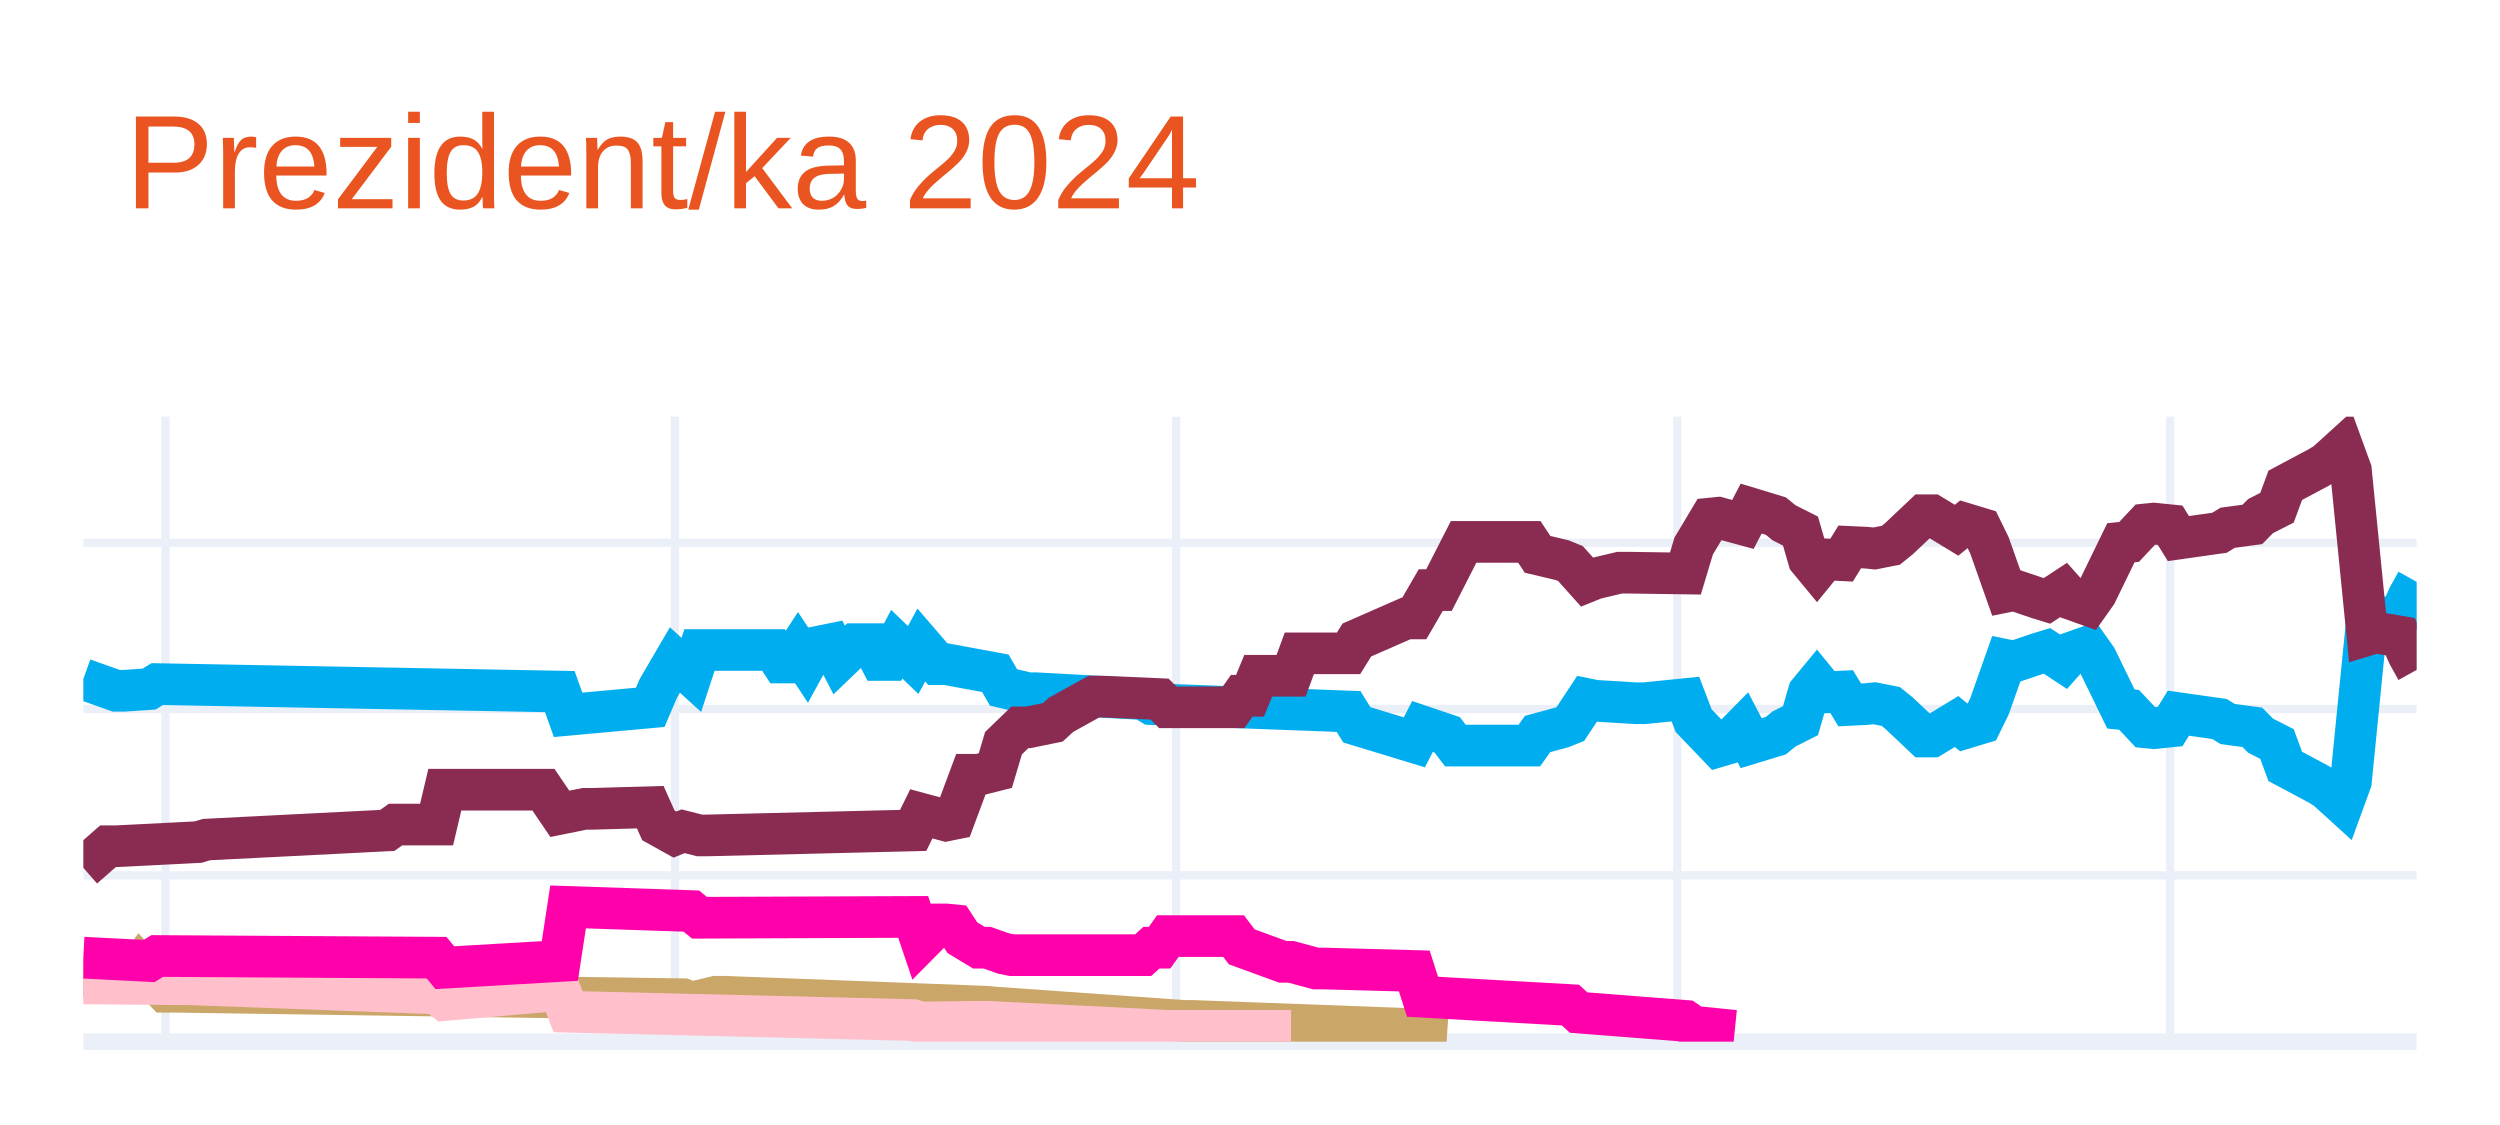
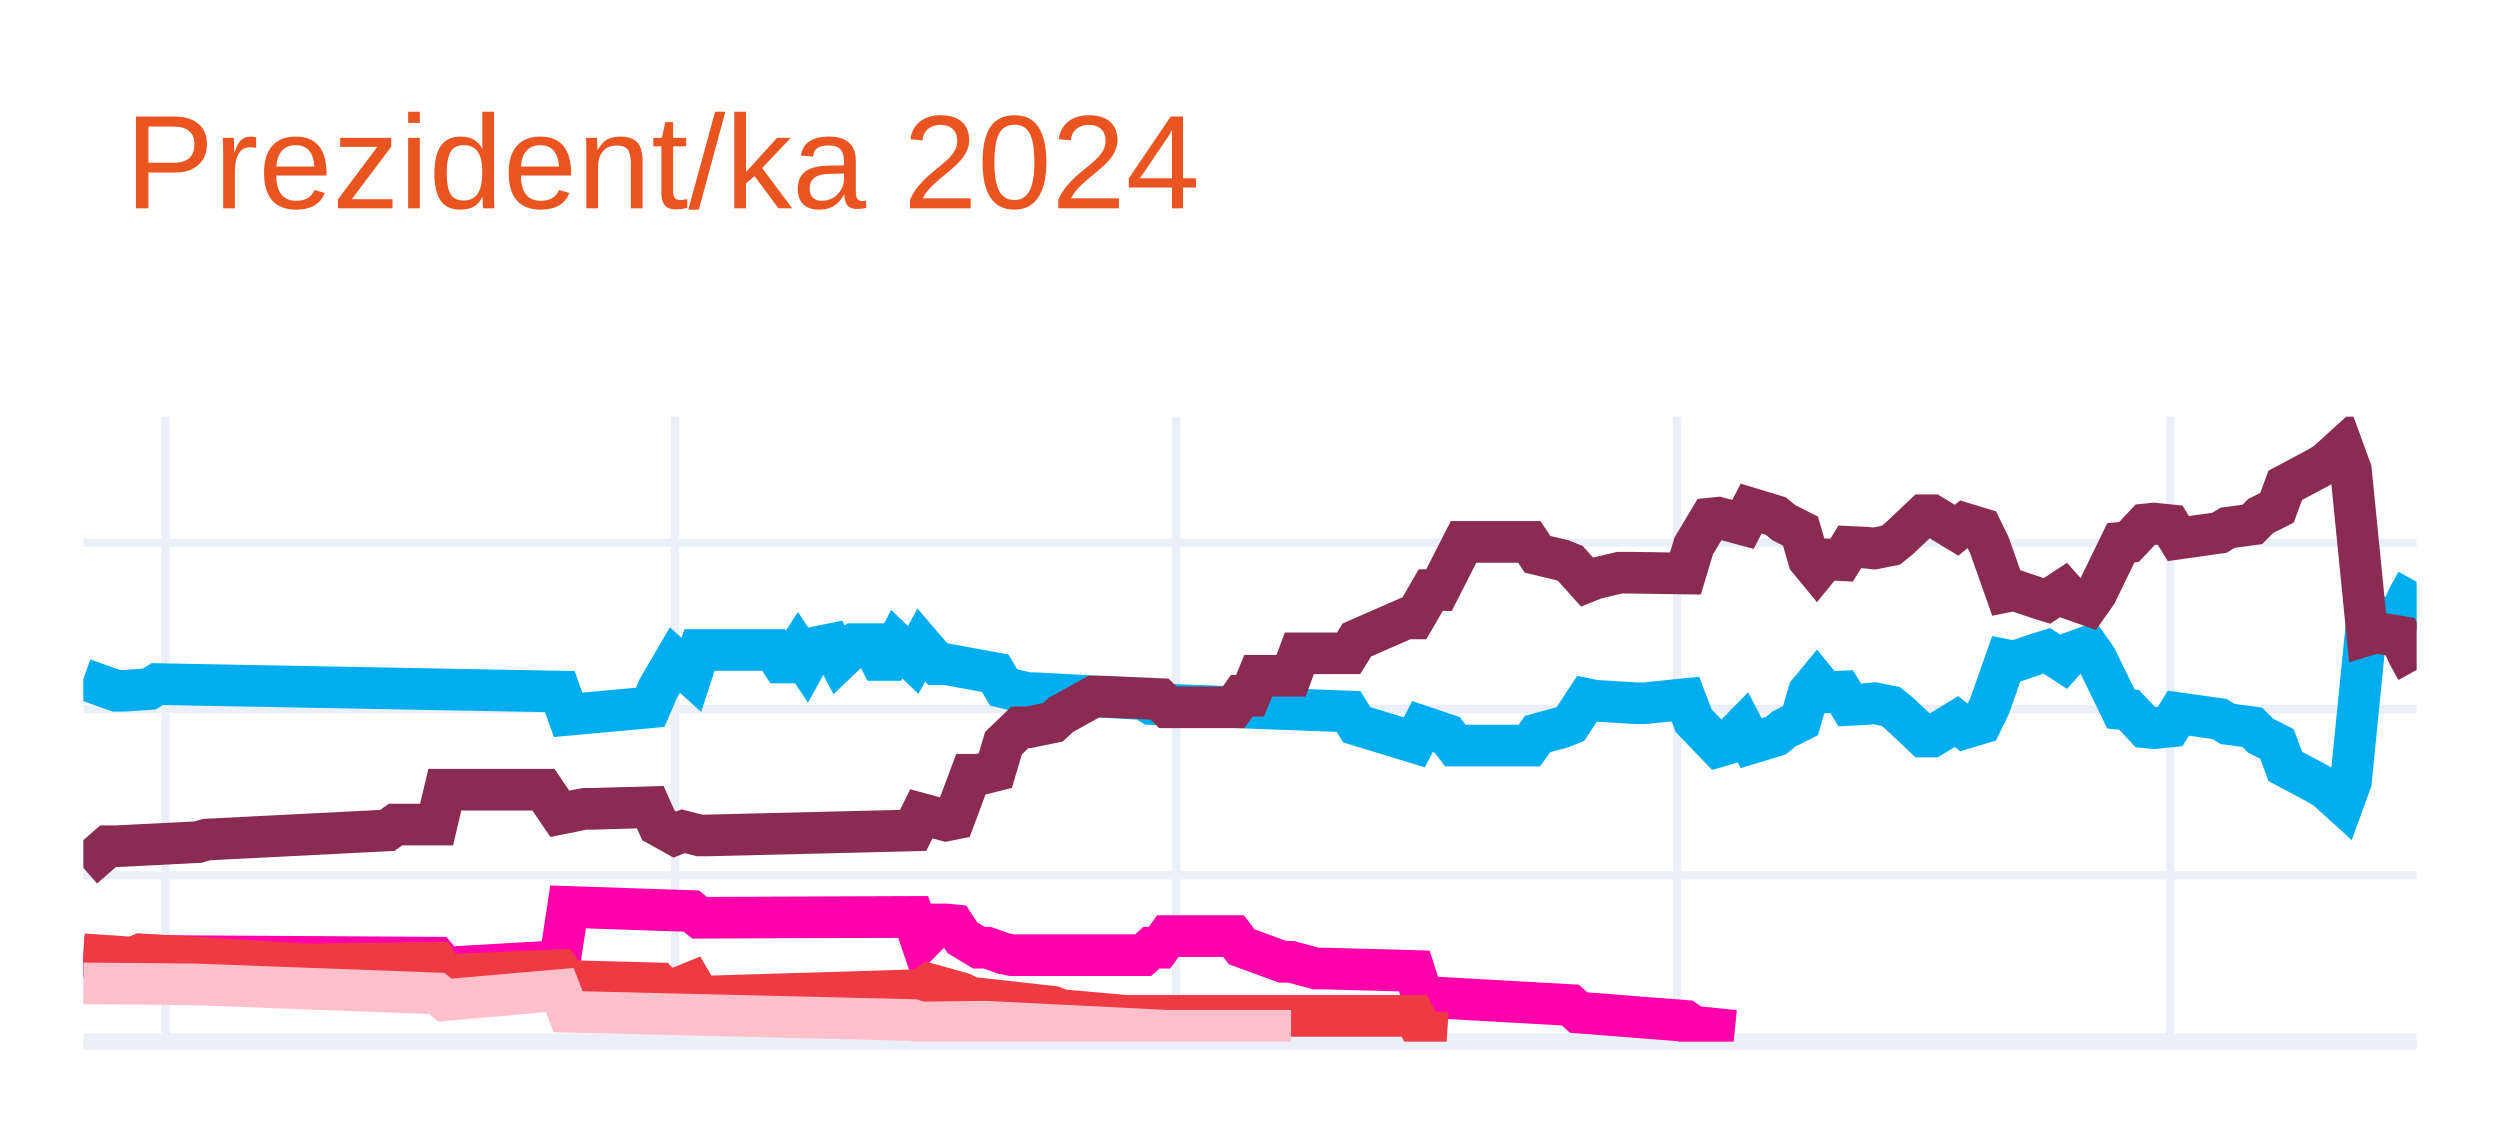
<svg xmlns="http://www.w3.org/2000/svg" class="main-svg" width="300" height="135" style="" viewBox="0 0 300 135">
  <rect x="0" y="0" width="300" height="135" style="fill: rgb(255, 255, 255); fill-opacity: 1;" />
-   <defs id="defs-afee2c">
+   <defs id="defs-177b69">
    <g class="clips">
-       <clipPath id="clipafee2cxyplot" class="plotclip">
+       <clipPath id="clip177b69xyplot" class="plotclip">
        <rect width="280" height="75" />
      </clipPath>
-       <clipPath class="axesclip" id="clipafee2cx">
+       <clipPath class="axesclip" id="clip177b69x">
        <rect x="10" y="0" width="280" height="135" />
      </clipPath>
-       <clipPath class="axesclip" id="clipafee2cy">
+       <clipPath class="axesclip" id="clip177b69y">
        <rect x="0" y="50" width="300" height="75" />
      </clipPath>
-       <clipPath class="axesclip" id="clipafee2cxy">
+       <clipPath class="axesclip" id="clip177b69xy">
        <rect x="10" y="50" width="280" height="75" />
      </clipPath>
    </g>
    <g class="gradients" />
    <g class="patterns" />
  </defs>
  <g class="bglayer" />
  <g class="layer-below">
    <g class="imagelayer" />
    <g class="shapelayer" />
  </g>
  <g class="cartesianlayer">
    <g class="subplot xy">
      <g class="layer-subplot">
        <g class="shapelayer" />
        <g class="imagelayer" />
      </g>
      <g class="minor-gridlayer">
        <g class="x" />
        <g class="y" />
      </g>
      <g class="gridlayer">
        <g class="x">
          <path class="xgrid crisp" transform="translate(19.86,0)" d="M0,50v75" style="stroke: rgb(235, 240, 248); stroke-opacity: 1; stroke-width: 1px;" />
          <path class="xgrid crisp" transform="translate(80.99,0)" d="M0,50v75" style="stroke: rgb(235, 240, 248); stroke-opacity: 1; stroke-width: 1px;" />
          <path class="xgrid crisp" transform="translate(141.13,0)" d="M0,50v75" style="stroke: rgb(235, 240, 248); stroke-opacity: 1; stroke-width: 1px;" />
          <path class="xgrid crisp" transform="translate(201.27,0)" d="M0,50v75" style="stroke: rgb(235, 240, 248); stroke-opacity: 1; stroke-width: 1px;" />
          <path class="xgrid crisp" transform="translate(260.42,0)" d="M0,50v75" style="stroke: rgb(235, 240, 248); stroke-opacity: 1; stroke-width: 1px;" />
        </g>
        <g class="y">
          <path class="ygrid crisp" transform="translate(0,105.04)" d="M10,0h280" style="stroke: rgb(235, 240, 248); stroke-opacity: 1; stroke-width: 1px;" />
          <path class="ygrid crisp" transform="translate(0,85.08)" d="M10,0h280" style="stroke: rgb(235, 240, 248); stroke-opacity: 1; stroke-width: 1px;" />
          <path class="ygrid crisp" transform="translate(0,65.13)" d="M10,0h280" style="stroke: rgb(235, 240, 248); stroke-opacity: 1; stroke-width: 1px;" />
        </g>
      </g>
      <g class="zerolinelayer">
        <path class="yzl zl crisp" transform="translate(0,125)" d="M10,0h280" style="stroke: rgb(235, 240, 248); stroke-opacity: 1; stroke-width: 2px;" />
      </g>
      <g class="layer-between">
        <g class="shapelayer" />
        <g class="imagelayer" />
      </g>
      <path class="xlines-below" />
      <path class="ylines-below" />
      <g class="overlines-below" />
      <g class="xaxislayer-below" />
      <g class="yaxislayer-below" />
      <g class="overaxes-below" />
      <g class="overplot">
-         <g class="xy" transform="translate(10,50)" clip-path="url(#clipafee2cxyplot)">
+         <g class="xy" transform="translate(10,50)" clip-path="url(#clip177b69xyplot)">
          <g class="scatterlayer mlayer">
-             <g class="trace scatter tracea21777" style="stroke-miterlimit: 2; opacity: 1;">
+             <g class="trace scatter traceabb2cc" style="stroke-miterlimit: 2; opacity: 1;">
              <g class="fills" />
              <g class="errorbars" />
              <g class="lines">
                <path class="js-line" d="M0,31.49L3.94,32.89L4.93,32.89L7.89,32.69L8.87,32.09L57.18,32.99L58.17,35.78L68.03,34.88L69.01,32.59L70.99,29.2L71.97,30.09L72.96,30.99L73.94,28L82.82,28L83.8,29.5L84.79,29.5L85.77,28L86.76,29.5L87.75,27.7L89.72,27.3L90.7,29.2L92.68,27.3L93.66,27.3L94.65,27.3L95.63,29.2L96.62,29.2L97.61,27.3L99.58,29.2L100.56,27.4L102.54,29.7L103.52,29.7L109.44,30.79L110.42,32.49L113.38,33.19L114.37,33.19L127.18,33.89L128.17,34.49L151.83,35.38L152.82,36.98L159.72,39.08L160.7,37.18L163.66,38.18L164.65,39.47L173.52,39.47L174.51,38.08L177.46,37.28L178.45,36.88L180.42,33.89L181.41,34.09L186.34,34.39L187.32,34.39L192.25,33.89L193.24,36.48L196.2,39.57L197.18,39.28L199.15,37.28L200.14,39.18L203.1,38.28L204.08,37.48L206.06,36.48L207.04,33.09L208.03,31.89L209.01,33.09L210.99,32.99L211.97,34.59L213.94,34.49L214.93,34.39L216.9,34.78L217.89,35.58L220.85,38.38L221.83,38.38L224.79,36.58L225.77,37.38L227.75,36.78L228.73,34.78L230.7,29.2L231.69,29.4L234.65,28.4L235.63,28.1L237.61,29.4L238.59,28.3L240.56,27.6L241.55,29L244.51,35.08L245.49,35.18L247.46,37.28L248.45,37.38L250.42,37.18L251.41,35.58L256.34,36.28L257.32,36.88L260.28,37.28L261.27,38.28L263.24,39.28L264.23,41.97L268.17,44.07L269.15,44.66L271.13,46.46L272.11,43.77L274.08,24.01L275.07,24.31L278.03,23.81L279.01,21.61L280,19.82" style="vector-effect: none; fill: none; stroke: rgb(0, 174, 239); stroke-opacity: 1; stroke-width: 5px; opacity: 1;" />
              </g>
              <g class="points" />
              <g class="text" />
            </g>
-             <g class="trace scatter tracea362e9" style="stroke-miterlimit: 2; opacity: 1;">
+             <g class="trace scatter trace61d518" style="stroke-miterlimit: 2; opacity: 1;">
              <g class="fills" />
              <g class="errorbars" />
              <g class="lines">
                <path class="js-line" d="M0,54.14L2.96,51.55L3.94,51.55L13.8,51.05L14.79,50.75L36.48,49.65L37.46,48.95L42.39,48.95L43.38,44.76L55.21,44.76L57.18,47.66L60.14,47.06L61.13,47.06L68.03,46.86L69.01,49.05L70.99,50.15L71.97,49.75L73.94,50.25L74.93,50.25L99.58,49.65L100.56,47.66L103.52,48.46L104.51,48.26L106.48,42.97L107.46,42.97L109.44,42.47L110.42,39.18L112.39,37.28L113.38,37.28L116.34,36.68L117.32,35.78L121.27,33.59L122.25,33.59L129.15,33.89L130.14,34.88L138.03,34.88L139.01,33.49L140,33.49L140.99,31.09L144.93,31.09L145.92,28.4L151.83,28.4L152.82,26.8L158.73,24.21L159.72,24.21L161.69,20.81L162.68,20.81L165.63,15.03L166.62,15.03L173.52,15.03L174.51,16.52L177.46,17.22L178.45,17.62L180.42,19.82L181.41,19.42L184.37,18.72L185.35,18.72L192.25,18.82L193.24,15.53L195.21,12.23L196.2,12.13L199.15,12.93L200.14,11.03L203.1,11.93L204.08,12.73L206.06,13.73L207.04,17.12L208.03,18.32L209.01,17.12L210.99,17.22L211.97,15.63L213.94,15.72L214.93,15.82L216.9,15.43L217.89,14.63L220.85,11.83L221.83,11.83L224.79,13.63L225.77,12.83L227.75,13.43L228.73,15.43L230.7,21.01L231.69,20.81L234.65,21.81L235.63,22.11L237.61,20.81L238.59,21.91L240.56,22.61L241.55,21.21L244.51,15.13L245.49,15.03L247.46,12.93L248.45,12.83L250.42,13.03L251.41,14.63L256.34,13.93L257.32,13.33L260.28,12.93L261.27,11.93L263.24,10.93L264.23,8.24L268.17,6.14L269.15,5.55L271.13,3.75L272.11,6.44L274.08,26.2L275.07,25.9L278.03,26.4L279.01,28.6L280,30.39" style="vector-effect: none; fill: none; stroke: rgb(138, 44, 81); stroke-opacity: 1; stroke-width: 5px; opacity: 1;" />
              </g>
              <g class="points" />
              <g class="text" />
            </g>
-             <g class="trace scatter trace661f80" style="stroke-miterlimit: 2; opacity: 1;">
+             <g class="trace scatter trace49471a" style="stroke-miterlimit: 2; opacity: 1;">
              <g class="fills" />
              <g class="errorbars" />
              <g class="lines">
-                 <path class="js-line" d="M0,67.12L5.92,67.32L6.9,65.92L9.86,69.01L10.85,69.01L71.97,69.91L72.96,70.31L75.92,69.61L76.9,69.61L108.45,70.81L109.44,70.91L132.11,72.51L133.1,72.51L159.72,73.5L160.7,73.8L163.66,74" style="vector-effect: none; fill: none; stroke: rgb(202, 166, 105); stroke-opacity: 1; stroke-width: 5px; opacity: 1;" />
+                 <path class="js-line" d="M0,64.92L7.89,65.32L8.87,64.72L42.39,64.92L43.38,66.12L57.18,65.32L58.17,58.83L72.96,59.33L73.94,60.13L99.58,60.03L100.56,62.93L102.54,60.93L103.52,60.93L104.51,61.03L105.49,62.53L107.46,63.72L108.45,63.72L110.42,64.42L111.41,64.62L127.18,64.62L128.17,63.72L129.15,63.72L130.14,62.33L138.03,62.33L139.01,63.62L143.94,65.42L144.93,65.42L147.89,66.22L148.87,66.22L159.72,66.52L160.7,69.61L178.45,70.61L179.44,71.51L192.25,72.51L193.24,73.2L198.17,73.7" style="vector-effect: none; fill: none; stroke: rgb(255, 1, 170); stroke-opacity: 1; stroke-width: 5px; opacity: 1;" />
              </g>
              <g class="points" />
              <g class="text" />
            </g>
-             <g class="trace scatter trace15aa1d" style="stroke-miterlimit: 2; opacity: 1;">
+             <g class="trace scatter tracec24bf6" style="stroke-miterlimit: 2; opacity: 1;">
+               <g class="fills" />
+               <g class="errorbars" />
+               <g class="lines">
+                 <path class="js-line" d="M0,64.52L5.92,64.92L6.9,64.52L26.62,65.72L27.61,65.72L42.39,65.52L43.38,67.02L57.18,66.42L58.17,67.72L69.01,68.01L70,69.11L72.96,67.91L73.94,69.61L100.56,68.81L101.55,68.11L105.49,69.21L106.48,69.71L116.34,70.81L117.32,71.21L125.21,71.91L126.2,71.91L159.72,71.91L160.7,73.8L163.66,74" style="vector-effect: none; fill: none; stroke: rgb(238, 58, 67); stroke-opacity: 1; stroke-width: 5px; opacity: 1;" />
+               </g>
+               <g class="points" />
+               <g class="text" />
+             </g>
+             <g class="trace scatter trace209d3d" style="stroke-miterlimit: 2; opacity: 1;">
              <g class="fills" />
              <g class="errorbars" />
              <g class="lines">
                <path class="js-line" d="M0,68.01L11.83,68.11L12.82,68.11L42.39,69.21L43.38,70.01L57.18,68.81L58.17,71.41L99.58,72.41L100.56,72.7L107.46,72.61L108.45,72.61L130.14,73.7L132.11,73.7L144.93,73.7" style="vector-effect: none; fill: none; stroke: rgb(255, 192, 203); stroke-opacity: 1; stroke-width: 5px; opacity: 1;" />
-               </g>
-               <g class="points" />
-               <g class="text" />
-             </g>
-             <g class="trace scatter tracee518ef" style="stroke-miterlimit: 2; opacity: 1;">
-               <g class="fills" />
-               <g class="errorbars" />
-               <g class="lines">
-                 <path class="js-line" d="M0,64.92L7.89,65.32L8.87,64.72L42.39,64.92L43.38,66.12L57.18,65.32L58.17,58.83L72.96,59.33L73.94,60.13L99.58,60.03L100.56,62.93L102.54,60.93L103.52,60.93L104.51,61.03L105.49,62.53L107.46,63.72L108.45,63.72L110.42,64.42L111.41,64.62L127.18,64.62L128.17,63.72L129.15,63.72L130.14,62.33L138.03,62.33L139.01,63.62L143.94,65.42L144.93,65.42L147.89,66.22L148.87,66.22L159.72,66.52L160.7,69.61L178.45,70.61L179.44,71.51L192.25,72.51L193.24,73.2L198.17,73.7" style="vector-effect: none; fill: none; stroke: rgb(255, 1, 170); stroke-opacity: 1; stroke-width: 5px; opacity: 1;" />
              </g>
              <g class="points" />
              <g class="text" />
            </g>
          </g>
        </g>
      </g>
      <path class="xlines-above crisp" d="M0,0" style="fill: none;" />
      <path class="ylines-above crisp" d="M0,0" style="fill: none;" />
      <g class="overlines-above" />
      <g class="xaxislayer-above" />
      <g class="yaxislayer-above" />
      <g class="overaxes-above" />
    </g>
  </g>
  <g class="polarlayer" />
  <g class="smithlayer" />
  <g class="ternarylayer" />
  <g class="geolayer" />
  <g class="funnelarealayer" />
  <g class="pielayer" />
  <g class="iciclelayer" />
  <g class="treemaplayer" />
  <g class="sunburstlayer" />
  <g class="glimages" />
-   <defs id="topdefs-afee2c">
+   <defs id="topdefs-177b69">
    <g class="clips" />
  </defs>
  <g class="layer-above">
    <g class="imagelayer" />
    <g class="shapelayer" />
  </g>
  <g class="infolayer">
    <g class="g-gtitle">
      <text class="gtitle" x="15" y="25" text-anchor="start" dy="0em" style="opacity: 1; font-family: Ubuntu, verdana, arial, sans-serif; font-size: 16px; fill: rgb(233, 84, 32); fill-opacity: 1; white-space: pre;">Prezident/ka 2024</text>
    </g>
    <g class="g-xtitle" />
    <g class="g-ytitle" />
  </g>
</svg>
